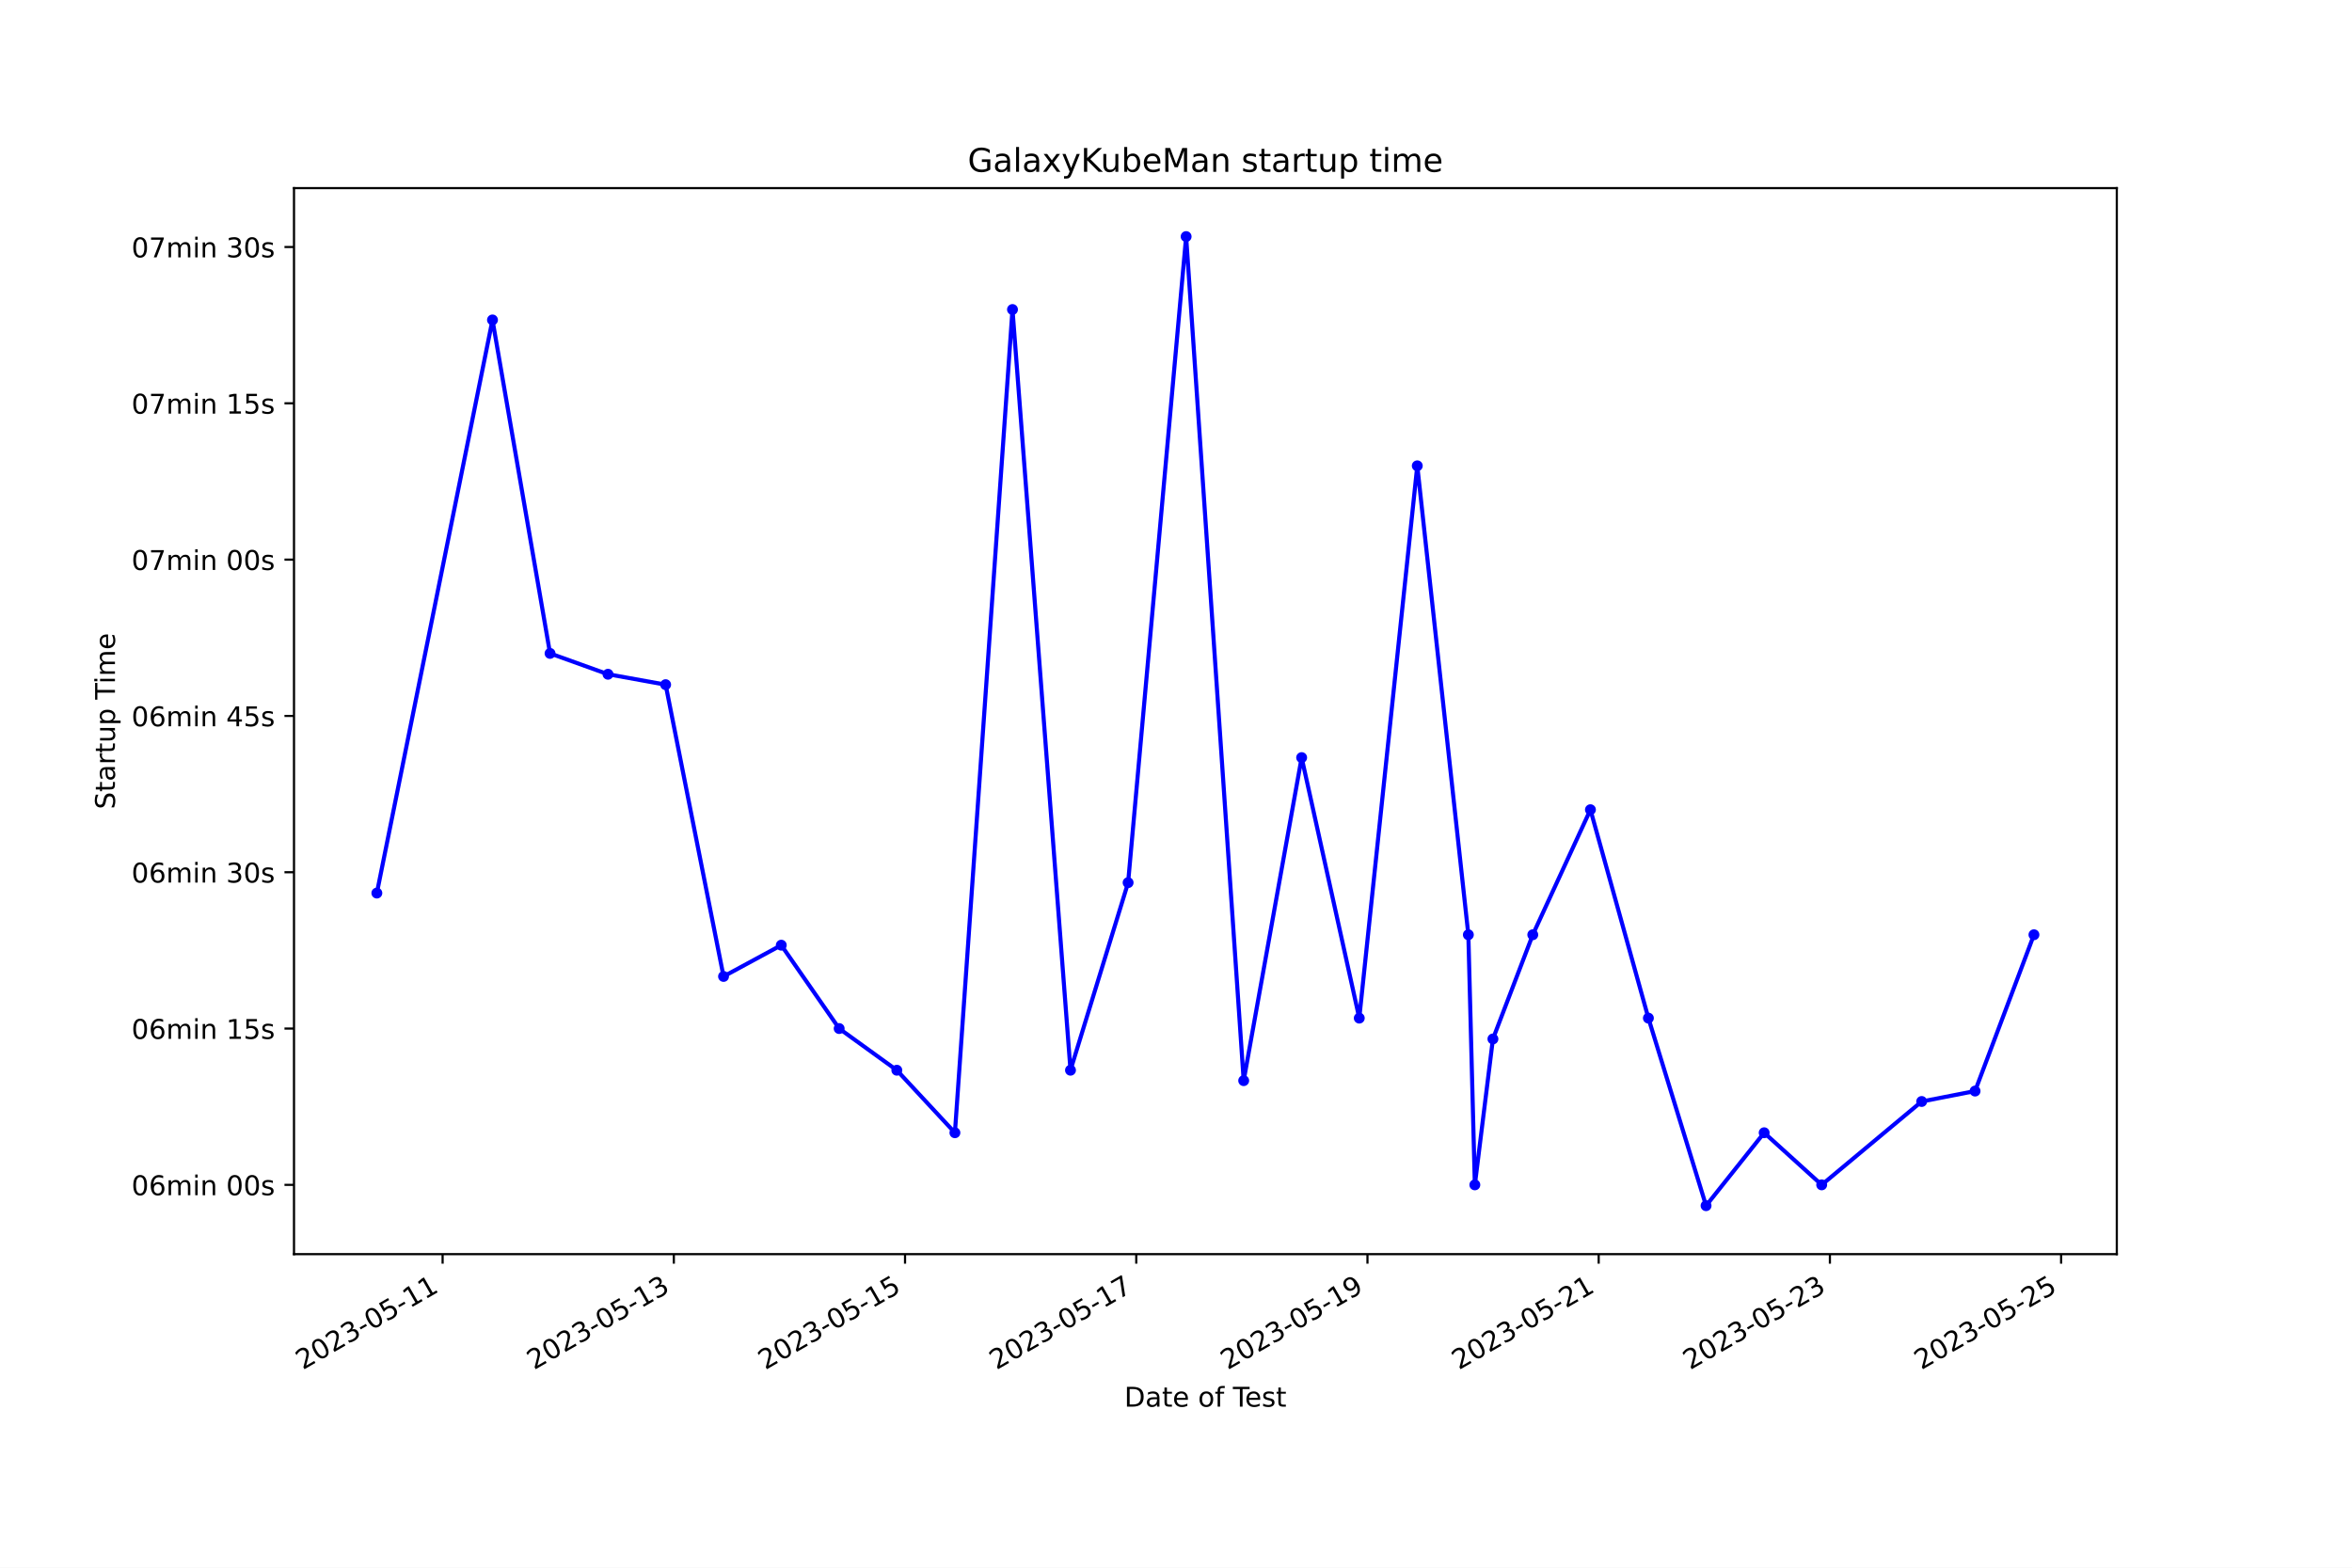
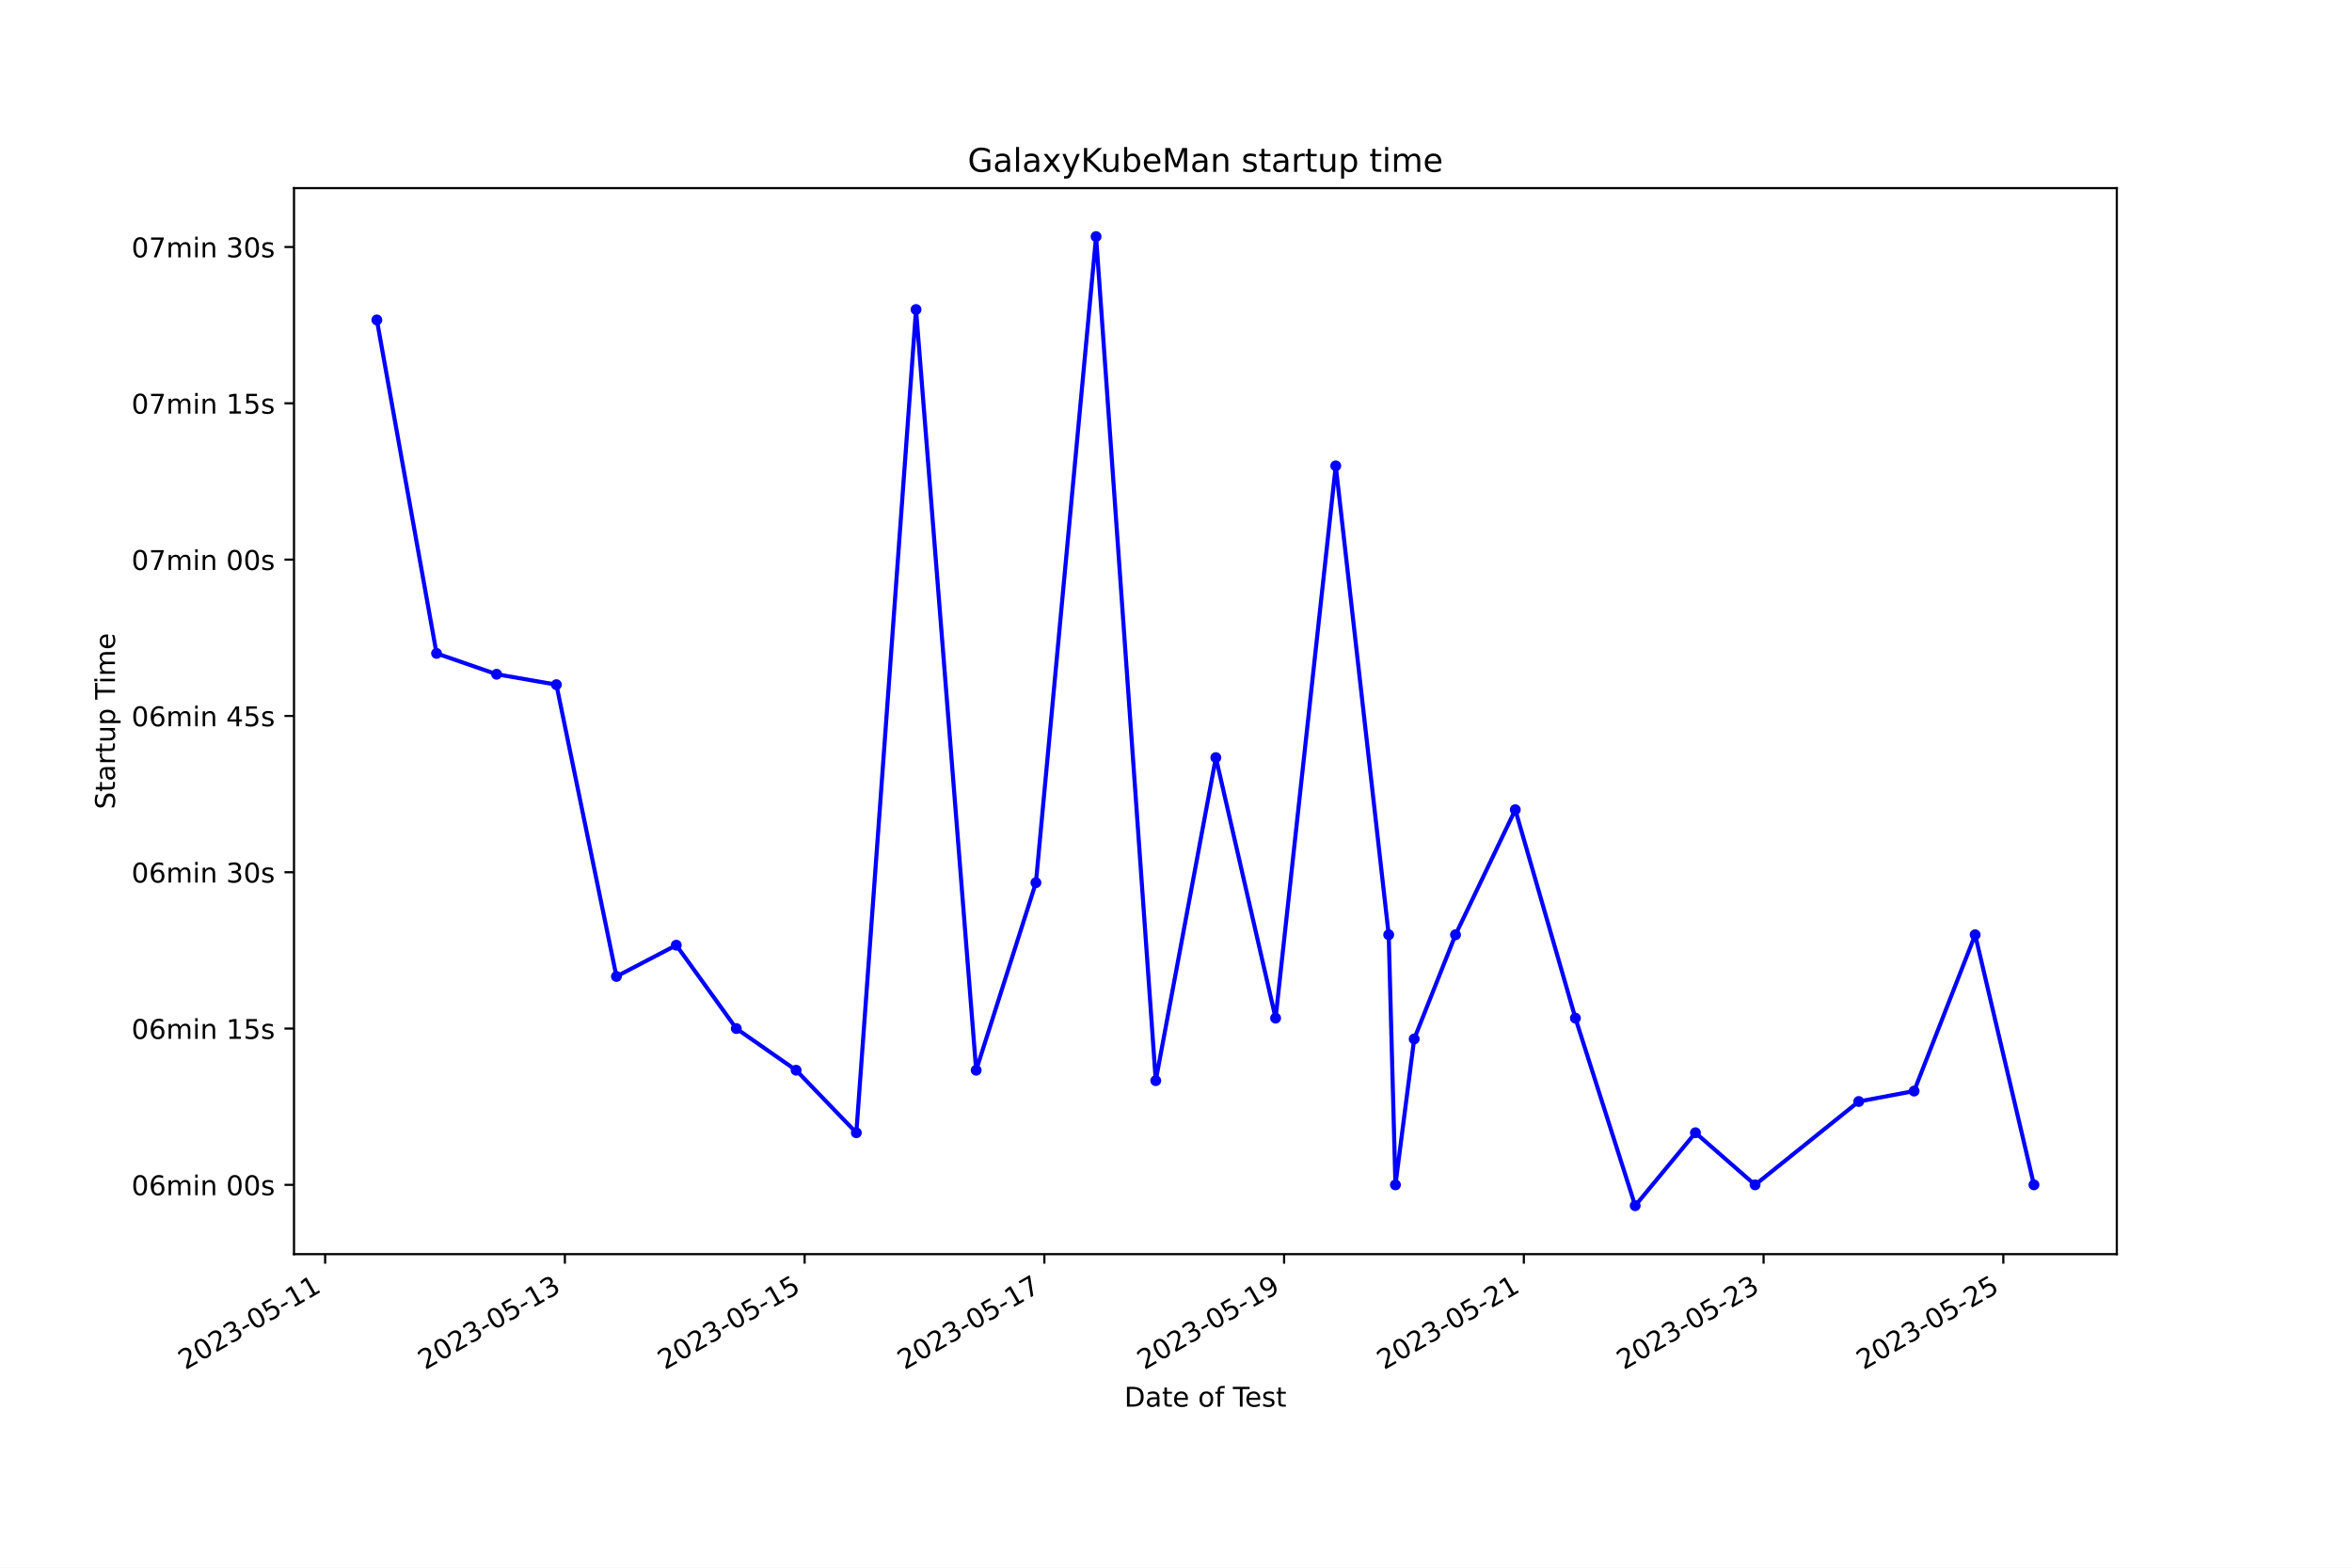
<svg xmlns="http://www.w3.org/2000/svg" xmlns:xlink="http://www.w3.org/1999/xlink" width="864pt" height="576pt" viewBox="0 0 864 576" version="1.1">
  <defs>
    <style type="text/css">*{stroke-linejoin: round; stroke-linecap: butt}</style>
  </defs>
  <g id="figure_1">
    <g id="patch_1">
      <path d="M 0 576  L 864 576  L 864 0  L 0 0  z " style="fill: #ffffff" />
    </g>
    <g id="axes_1">
      <g id="patch_2">
        <path d="M 108 460.8  L 777.6 460.8  L 777.6 69.12  L 108 69.12  z " style="fill: #ffffff" />
      </g>
      <g id="matplotlib.axis_1">
        <g id="xtick_1">
          <g id="line2d_1">
            <defs>
-               <path id="ma50c9cdc8c" d="M 0 0  L 0 3.5  " style="stroke: #000000; stroke-width: 0.8" />
+               <path id="m832b3e0721" d="M 0 0  L 0 3.5  " style="stroke: #000000; stroke-width: 0.8" />
            </defs>
            <g>
-               <use xlink:href="#ma50c9cdc8c" x="162.593" y="460.8" style="stroke: #000000; stroke-width: 0.8" />
+               <use xlink:href="#m832b3e0721" x="119.44" y="460.8" style="stroke: #000000; stroke-width: 0.8" />
            </g>
          </g>
          <g id="text_1">
-             <g transform="translate(111.2239 503.4383) rotate(-30) scale(0.1 -0.1)">
+             <g transform="translate(68.0701 503.4383) rotate(-30) scale(0.1 -0.1)">
              <defs>
                <path id="DejaVuSans-32" d="M 1228 531  L 3431 531  L 3431 0  L 469 0  L 469 531  Q 828 903 1448 1529  Q 2069 2156 2228 2338  Q 2531 2678 2651 2914  Q 2772 3150 2772 3378  Q 2772 3750 2511 3984  Q 2250 4219 1831 4219  Q 1534 4219 1204 4116  Q 875 4013 500 3803  L 500 4441  Q 881 4594 1212 4672  Q 1544 4750 1819 4750  Q 2544 4750 2975 4387  Q 3406 4025 3406 3419  Q 3406 3131 3298 2873  Q 3191 2616 2906 2266  Q 2828 2175 2409 1742  Q 1991 1309 1228 531  z " transform="scale(0.015625)" />
                <path id="DejaVuSans-30" d="M 2034 4250  Q 1547 4250 1301 3770  Q 1056 3291 1056 2328  Q 1056 1369 1301 889  Q 1547 409 2034 409  Q 2525 409 2770 889  Q 3016 1369 3016 2328  Q 3016 3291 2770 3770  Q 2525 4250 2034 4250  z M 2034 4750  Q 2819 4750 3233 4129  Q 3647 3509 3647 2328  Q 3647 1150 3233 529  Q 2819 -91 2034 -91  Q 1250 -91 836 529  Q 422 1150 422 2328  Q 422 3509 836 4129  Q 1250 4750 2034 4750  z " transform="scale(0.015625)" />
                <path id="DejaVuSans-33" d="M 2597 2516  Q 3050 2419 3304 2112  Q 3559 1806 3559 1356  Q 3559 666 3084 287  Q 2609 -91 1734 -91  Q 1441 -91 1130 -33  Q 819 25 488 141  L 488 750  Q 750 597 1062 519  Q 1375 441 1716 441  Q 2309 441 2620 675  Q 2931 909 2931 1356  Q 2931 1769 2642 2001  Q 2353 2234 1838 2234  L 1294 2234  L 1294 2753  L 1863 2753  Q 2328 2753 2575 2939  Q 2822 3125 2822 3475  Q 2822 3834 2567 4026  Q 2313 4219 1838 4219  Q 1578 4219 1281 4162  Q 984 4106 628 3988  L 628 4550  Q 988 4650 1302 4700  Q 1616 4750 1894 4750  Q 2613 4750 3031 4423  Q 3450 4097 3450 3541  Q 3450 3153 3228 2886  Q 3006 2619 2597 2516  z " transform="scale(0.015625)" />
                <path id="DejaVuSans-2d" d="M 313 2009  L 1997 2009  L 1997 1497  L 313 1497  L 313 2009  z " transform="scale(0.015625)" />
                <path id="DejaVuSans-35" d="M 691 4666  L 3169 4666  L 3169 4134  L 1269 4134  L 1269 2991  Q 1406 3038 1543 3061  Q 1681 3084 1819 3084  Q 2600 3084 3056 2656  Q 3513 2228 3513 1497  Q 3513 744 3044 326  Q 2575 -91 1722 -91  Q 1428 -91 1123 -41  Q 819 9 494 109  L 494 744  Q 775 591 1075 516  Q 1375 441 1709 441  Q 2250 441 2565 725  Q 2881 1009 2881 1497  Q 2881 1984 2565 2268  Q 2250 2553 1709 2553  Q 1456 2553 1204 2497  Q 953 2441 691 2322  L 691 4666  z " transform="scale(0.015625)" />
                <path id="DejaVuSans-31" d="M 794 531  L 1825 531  L 1825 4091  L 703 3866  L 703 4441  L 1819 4666  L 2450 4666  L 2450 531  L 3481 531  L 3481 0  L 794 0  L 794 531  z " transform="scale(0.015625)" />
              </defs>
              <use xlink:href="#DejaVuSans-32" />
              <use xlink:href="#DejaVuSans-30" x="63.623" />
              <use xlink:href="#DejaVuSans-32" x="127.246" />
              <use xlink:href="#DejaVuSans-33" x="190.869" />
              <use xlink:href="#DejaVuSans-2d" x="254.492" />
              <use xlink:href="#DejaVuSans-30" x="290.576" />
              <use xlink:href="#DejaVuSans-35" x="354.199" />
              <use xlink:href="#DejaVuSans-2d" x="417.822" />
              <use xlink:href="#DejaVuSans-31" x="453.906" />
              <use xlink:href="#DejaVuSans-31" x="517.529" />
            </g>
          </g>
        </g>
        <g id="xtick_2">
          <g id="line2d_2">
            <g>
-               <use xlink:href="#ma50c9cdc8c" x="247.529" y="460.8" style="stroke: #000000; stroke-width: 0.8" />
+               <use xlink:href="#m832b3e0721" x="207.508" y="460.8" style="stroke: #000000; stroke-width: 0.8" />
            </g>
          </g>
          <g id="text_2">
-             <g transform="translate(196.1596 503.4383) rotate(-30) scale(0.1 -0.1)">
+             <g transform="translate(156.1382 503.4383) rotate(-30) scale(0.1 -0.1)">
              <use xlink:href="#DejaVuSans-32" />
              <use xlink:href="#DejaVuSans-30" x="63.623" />
              <use xlink:href="#DejaVuSans-32" x="127.246" />
              <use xlink:href="#DejaVuSans-33" x="190.869" />
              <use xlink:href="#DejaVuSans-2d" x="254.492" />
              <use xlink:href="#DejaVuSans-30" x="290.576" />
              <use xlink:href="#DejaVuSans-35" x="354.199" />
              <use xlink:href="#DejaVuSans-2d" x="417.822" />
              <use xlink:href="#DejaVuSans-31" x="453.906" />
              <use xlink:href="#DejaVuSans-33" x="517.529" />
            </g>
          </g>
        </g>
        <g id="xtick_3">
          <g id="line2d_3">
            <g>
-               <use xlink:href="#ma50c9cdc8c" x="332.465" y="460.8" style="stroke: #000000; stroke-width: 0.8" />
+               <use xlink:href="#m832b3e0721" x="295.576" y="460.8" style="stroke: #000000; stroke-width: 0.8" />
            </g>
          </g>
          <g id="text_3">
-             <g transform="translate(281.0953 503.4383) rotate(-30) scale(0.1 -0.1)">
+             <g transform="translate(244.2063 503.4383) rotate(-30) scale(0.1 -0.1)">
              <use xlink:href="#DejaVuSans-32" />
              <use xlink:href="#DejaVuSans-30" x="63.623" />
              <use xlink:href="#DejaVuSans-32" x="127.246" />
              <use xlink:href="#DejaVuSans-33" x="190.869" />
              <use xlink:href="#DejaVuSans-2d" x="254.492" />
              <use xlink:href="#DejaVuSans-30" x="290.576" />
              <use xlink:href="#DejaVuSans-35" x="354.199" />
              <use xlink:href="#DejaVuSans-2d" x="417.822" />
              <use xlink:href="#DejaVuSans-31" x="453.906" />
              <use xlink:href="#DejaVuSans-35" x="517.529" />
            </g>
          </g>
        </g>
        <g id="xtick_4">
          <g id="line2d_4">
            <g>
-               <use xlink:href="#ma50c9cdc8c" x="417.4" y="460.8" style="stroke: #000000; stroke-width: 0.8" />
+               <use xlink:href="#m832b3e0721" x="383.644" y="460.8" style="stroke: #000000; stroke-width: 0.8" />
            </g>
          </g>
          <g id="text_4">
-             <g transform="translate(366.0309 503.4383) rotate(-30) scale(0.1 -0.1)">
+             <g transform="translate(332.2743 503.4383) rotate(-30) scale(0.1 -0.1)">
              <defs>
                <path id="DejaVuSans-37" d="M 525 4666  L 3525 4666  L 3525 4397  L 1831 0  L 1172 0  L 2766 4134  L 525 4134  L 525 4666  z " transform="scale(0.015625)" />
              </defs>
              <use xlink:href="#DejaVuSans-32" />
              <use xlink:href="#DejaVuSans-30" x="63.623" />
              <use xlink:href="#DejaVuSans-32" x="127.246" />
              <use xlink:href="#DejaVuSans-33" x="190.869" />
              <use xlink:href="#DejaVuSans-2d" x="254.492" />
              <use xlink:href="#DejaVuSans-30" x="290.576" />
              <use xlink:href="#DejaVuSans-35" x="354.199" />
              <use xlink:href="#DejaVuSans-2d" x="417.822" />
              <use xlink:href="#DejaVuSans-31" x="453.906" />
              <use xlink:href="#DejaVuSans-37" x="517.529" />
            </g>
          </g>
        </g>
        <g id="xtick_5">
          <g id="line2d_5">
            <g>
-               <use xlink:href="#ma50c9cdc8c" x="502.336" y="460.8" style="stroke: #000000; stroke-width: 0.8" />
+               <use xlink:href="#m832b3e0721" x="471.712" y="460.8" style="stroke: #000000; stroke-width: 0.8" />
            </g>
          </g>
          <g id="text_5">
-             <g transform="translate(450.9666 503.4383) rotate(-30) scale(0.1 -0.1)">
+             <g transform="translate(420.3424 503.4383) rotate(-30) scale(0.1 -0.1)">
              <defs>
                <path id="DejaVuSans-39" d="M 703 97  L 703 672  Q 941 559 1184 500  Q 1428 441 1663 441  Q 2288 441 2617 861  Q 2947 1281 2994 2138  Q 2813 1869 2534 1725  Q 2256 1581 1919 1581  Q 1219 1581 811 2004  Q 403 2428 403 3163  Q 403 3881 828 4315  Q 1253 4750 1959 4750  Q 2769 4750 3195 4129  Q 3622 3509 3622 2328  Q 3622 1225 3098 567  Q 2575 -91 1691 -91  Q 1453 -91 1209 -44  Q 966 3 703 97  z M 1959 2075  Q 2384 2075 2632 2365  Q 2881 2656 2881 3163  Q 2881 3666 2632 3958  Q 2384 4250 1959 4250  Q 1534 4250 1286 3958  Q 1038 3666 1038 3163  Q 1038 2656 1286 2365  Q 1534 2075 1959 2075  z " transform="scale(0.015625)" />
              </defs>
              <use xlink:href="#DejaVuSans-32" />
              <use xlink:href="#DejaVuSans-30" x="63.623" />
              <use xlink:href="#DejaVuSans-32" x="127.246" />
              <use xlink:href="#DejaVuSans-33" x="190.869" />
              <use xlink:href="#DejaVuSans-2d" x="254.492" />
              <use xlink:href="#DejaVuSans-30" x="290.576" />
              <use xlink:href="#DejaVuSans-35" x="354.199" />
              <use xlink:href="#DejaVuSans-2d" x="417.822" />
              <use xlink:href="#DejaVuSans-31" x="453.906" />
              <use xlink:href="#DejaVuSans-39" x="517.529" />
            </g>
          </g>
        </g>
        <g id="xtick_6">
          <g id="line2d_6">
            <g>
-               <use xlink:href="#ma50c9cdc8c" x="587.272" y="460.8" style="stroke: #000000; stroke-width: 0.8" />
+               <use xlink:href="#m832b3e0721" x="559.78" y="460.8" style="stroke: #000000; stroke-width: 0.8" />
            </g>
          </g>
          <g id="text_6">
-             <g transform="translate(535.9023 503.4383) rotate(-30) scale(0.1 -0.1)">
+             <g transform="translate(508.4105 503.4383) rotate(-30) scale(0.1 -0.1)">
              <use xlink:href="#DejaVuSans-32" />
              <use xlink:href="#DejaVuSans-30" x="63.623" />
              <use xlink:href="#DejaVuSans-32" x="127.246" />
              <use xlink:href="#DejaVuSans-33" x="190.869" />
              <use xlink:href="#DejaVuSans-2d" x="254.492" />
              <use xlink:href="#DejaVuSans-30" x="290.576" />
              <use xlink:href="#DejaVuSans-35" x="354.199" />
              <use xlink:href="#DejaVuSans-2d" x="417.822" />
              <use xlink:href="#DejaVuSans-32" x="453.906" />
              <use xlink:href="#DejaVuSans-31" x="517.529" />
            </g>
          </g>
        </g>
        <g id="xtick_7">
          <g id="line2d_7">
            <g>
-               <use xlink:href="#ma50c9cdc8c" x="672.207" y="460.8" style="stroke: #000000; stroke-width: 0.8" />
+               <use xlink:href="#m832b3e0721" x="647.848" y="460.8" style="stroke: #000000; stroke-width: 0.8" />
            </g>
          </g>
          <g id="text_7">
-             <g transform="translate(620.838 503.4383) rotate(-30) scale(0.1 -0.1)">
+             <g transform="translate(596.4786 503.4383) rotate(-30) scale(0.1 -0.1)">
              <use xlink:href="#DejaVuSans-32" />
              <use xlink:href="#DejaVuSans-30" x="63.623" />
              <use xlink:href="#DejaVuSans-32" x="127.246" />
              <use xlink:href="#DejaVuSans-33" x="190.869" />
              <use xlink:href="#DejaVuSans-2d" x="254.492" />
              <use xlink:href="#DejaVuSans-30" x="290.576" />
              <use xlink:href="#DejaVuSans-35" x="354.199" />
              <use xlink:href="#DejaVuSans-2d" x="417.822" />
              <use xlink:href="#DejaVuSans-32" x="453.906" />
              <use xlink:href="#DejaVuSans-33" x="517.529" />
            </g>
          </g>
        </g>
        <g id="xtick_8">
          <g id="line2d_8">
            <g>
-               <use xlink:href="#ma50c9cdc8c" x="757.143" y="460.8" style="stroke: #000000; stroke-width: 0.8" />
+               <use xlink:href="#m832b3e0721" x="735.916" y="460.8" style="stroke: #000000; stroke-width: 0.8" />
            </g>
          </g>
          <g id="text_8">
-             <g transform="translate(705.7736 503.4383) rotate(-30) scale(0.1 -0.1)">
+             <g transform="translate(684.5466 503.4383) rotate(-30) scale(0.1 -0.1)">
              <use xlink:href="#DejaVuSans-32" />
              <use xlink:href="#DejaVuSans-30" x="63.623" />
              <use xlink:href="#DejaVuSans-32" x="127.246" />
              <use xlink:href="#DejaVuSans-33" x="190.869" />
              <use xlink:href="#DejaVuSans-2d" x="254.492" />
              <use xlink:href="#DejaVuSans-30" x="290.576" />
              <use xlink:href="#DejaVuSans-35" x="354.199" />
              <use xlink:href="#DejaVuSans-2d" x="417.822" />
              <use xlink:href="#DejaVuSans-32" x="453.906" />
              <use xlink:href="#DejaVuSans-35" x="517.529" />
            </g>
          </g>
        </g>
        <g id="text_9">
          <g transform="translate(413.0063 516.8378) scale(0.1 -0.1)">
            <defs>
              <path id="DejaVuSans-44" d="M 1259 4147  L 1259 519  L 2022 519  Q 2988 519 3436 956  Q 3884 1394 3884 2338  Q 3884 3275 3436 3711  Q 2988 4147 2022 4147  L 1259 4147  z M 628 4666  L 1925 4666  Q 3281 4666 3915 4102  Q 4550 3538 4550 2338  Q 4550 1131 3912 565  Q 3275 0 1925 0  L 628 0  L 628 4666  z " transform="scale(0.015625)" />
              <path id="DejaVuSans-61" d="M 2194 1759  Q 1497 1759 1228 1600  Q 959 1441 959 1056  Q 959 750 1161 570  Q 1363 391 1709 391  Q 2188 391 2477 730  Q 2766 1069 2766 1631  L 2766 1759  L 2194 1759  z M 3341 1997  L 3341 0  L 2766 0  L 2766 531  Q 2569 213 2275 61  Q 1981 -91 1556 -91  Q 1019 -91 701 211  Q 384 513 384 1019  Q 384 1609 779 1909  Q 1175 2209 1959 2209  L 2766 2209  L 2766 2266  Q 2766 2663 2505 2880  Q 2244 3097 1772 3097  Q 1472 3097 1187 3025  Q 903 2953 641 2809  L 641 3341  Q 956 3463 1253 3523  Q 1550 3584 1831 3584  Q 2591 3584 2966 3190  Q 3341 2797 3341 1997  z " transform="scale(0.015625)" />
              <path id="DejaVuSans-74" d="M 1172 4494  L 1172 3500  L 2356 3500  L 2356 3053  L 1172 3053  L 1172 1153  Q 1172 725 1289 603  Q 1406 481 1766 481  L 2356 481  L 2356 0  L 1766 0  Q 1100 0 847 248  Q 594 497 594 1153  L 594 3053  L 172 3053  L 172 3500  L 594 3500  L 594 4494  L 1172 4494  z " transform="scale(0.015625)" />
              <path id="DejaVuSans-65" d="M 3597 1894  L 3597 1613  L 953 1613  Q 991 1019 1311 708  Q 1631 397 2203 397  Q 2534 397 2845 478  Q 3156 559 3463 722  L 3463 178  Q 3153 47 2828 -22  Q 2503 -91 2169 -91  Q 1331 -91 842 396  Q 353 884 353 1716  Q 353 2575 817 3079  Q 1281 3584 2069 3584  Q 2775 3584 3186 3129  Q 3597 2675 3597 1894  z M 3022 2063  Q 3016 2534 2758 2815  Q 2500 3097 2075 3097  Q 1594 3097 1305 2825  Q 1016 2553 972 2059  L 3022 2063  z " transform="scale(0.015625)" />
              <path id="DejaVuSans-20" transform="scale(0.015625)" />
              <path id="DejaVuSans-6f" d="M 1959 3097  Q 1497 3097 1228 2736  Q 959 2375 959 1747  Q 959 1119 1226 758  Q 1494 397 1959 397  Q 2419 397 2687 759  Q 2956 1122 2956 1747  Q 2956 2369 2687 2733  Q 2419 3097 1959 3097  z M 1959 3584  Q 2709 3584 3137 3096  Q 3566 2609 3566 1747  Q 3566 888 3137 398  Q 2709 -91 1959 -91  Q 1206 -91 779 398  Q 353 888 353 1747  Q 353 2609 779 3096  Q 1206 3584 1959 3584  z " transform="scale(0.015625)" />
              <path id="DejaVuSans-66" d="M 2375 4863  L 2375 4384  L 1825 4384  Q 1516 4384 1395 4259  Q 1275 4134 1275 3809  L 1275 3500  L 2222 3500  L 2222 3053  L 1275 3053  L 1275 0  L 697 0  L 697 3053  L 147 3053  L 147 3500  L 697 3500  L 697 3744  Q 697 4328 969 4595  Q 1241 4863 1831 4863  L 2375 4863  z " transform="scale(0.015625)" />
              <path id="DejaVuSans-54" d="M -19 4666  L 3928 4666  L 3928 4134  L 2272 4134  L 2272 0  L 1638 0  L 1638 4134  L -19 4134  L -19 4666  z " transform="scale(0.015625)" />
              <path id="DejaVuSans-73" d="M 2834 3397  L 2834 2853  Q 2591 2978 2328 3040  Q 2066 3103 1784 3103  Q 1356 3103 1142 2972  Q 928 2841 928 2578  Q 928 2378 1081 2264  Q 1234 2150 1697 2047  L 1894 2003  Q 2506 1872 2764 1633  Q 3022 1394 3022 966  Q 3022 478 2636 193  Q 2250 -91 1575 -91  Q 1294 -91 989 -36  Q 684 19 347 128  L 347 722  Q 666 556 975 473  Q 1284 391 1588 391  Q 1994 391 2212 530  Q 2431 669 2431 922  Q 2431 1156 2273 1281  Q 2116 1406 1581 1522  L 1381 1569  Q 847 1681 609 1914  Q 372 2147 372 2553  Q 372 3047 722 3315  Q 1072 3584 1716 3584  Q 2034 3584 2315 3537  Q 2597 3491 2834 3397  z " transform="scale(0.015625)" />
            </defs>
            <use xlink:href="#DejaVuSans-44" />
            <use xlink:href="#DejaVuSans-61" x="77.002" />
            <use xlink:href="#DejaVuSans-74" x="138.281" />
            <use xlink:href="#DejaVuSans-65" x="177.49" />
            <use xlink:href="#DejaVuSans-20" x="239.014" />
            <use xlink:href="#DejaVuSans-6f" x="270.801" />
            <use xlink:href="#DejaVuSans-66" x="331.982" />
            <use xlink:href="#DejaVuSans-20" x="367.188" />
            <use xlink:href="#DejaVuSans-54" x="398.975" />
            <use xlink:href="#DejaVuSans-65" x="443.059" />
            <use xlink:href="#DejaVuSans-73" x="504.582" />
            <use xlink:href="#DejaVuSans-74" x="556.682" />
          </g>
        </g>
      </g>
      <g id="matplotlib.axis_2">
        <g id="ytick_1">
          <g id="line2d_9">
            <defs>
-               <path id="m3d5733441f" d="M 0 0  L -3.5 0  " style="stroke: #000000; stroke-width: 0.8" />
+               <path id="m06188384fa" d="M 0 0  L -3.5 0  " style="stroke: #000000; stroke-width: 0.8" />
            </defs>
            <g>
-               <use xlink:href="#m3d5733441f" x="108" y="435.339" style="stroke: #000000; stroke-width: 0.8" />
+               <use xlink:href="#m06188384fa" x="108" y="435.339" style="stroke: #000000; stroke-width: 0.8" />
            </g>
          </g>
          <g id="text_10">
            <g transform="translate(48.30625 439.1381) scale(0.1 -0.1)">
              <defs>
                <path id="DejaVuSans-36" d="M 2113 2584  Q 1688 2584 1439 2293  Q 1191 2003 1191 1497  Q 1191 994 1439 701  Q 1688 409 2113 409  Q 2538 409 2786 701  Q 3034 994 3034 1497  Q 3034 2003 2786 2293  Q 2538 2584 2113 2584  z M 3366 4563  L 3366 3988  Q 3128 4100 2886 4159  Q 2644 4219 2406 4219  Q 1781 4219 1451 3797  Q 1122 3375 1075 2522  Q 1259 2794 1537 2939  Q 1816 3084 2150 3084  Q 2853 3084 3261 2657  Q 3669 2231 3669 1497  Q 3669 778 3244 343  Q 2819 -91 2113 -91  Q 1303 -91 875 529  Q 447 1150 447 2328  Q 447 3434 972 4092  Q 1497 4750 2381 4750  Q 2619 4750 2861 4703  Q 3103 4656 3366 4563  z " transform="scale(0.015625)" />
                <path id="DejaVuSans-6d" d="M 3328 2828  Q 3544 3216 3844 3400  Q 4144 3584 4550 3584  Q 5097 3584 5394 3201  Q 5691 2819 5691 2113  L 5691 0  L 5113 0  L 5113 2094  Q 5113 2597 4934 2840  Q 4756 3084 4391 3084  Q 3944 3084 3684 2787  Q 3425 2491 3425 1978  L 3425 0  L 2847 0  L 2847 2094  Q 2847 2600 2669 2842  Q 2491 3084 2119 3084  Q 1678 3084 1418 2786  Q 1159 2488 1159 1978  L 1159 0  L 581 0  L 581 3500  L 1159 3500  L 1159 2956  Q 1356 3278 1631 3431  Q 1906 3584 2284 3584  Q 2666 3584 2933 3390  Q 3200 3197 3328 2828  z " transform="scale(0.015625)" />
                <path id="DejaVuSans-69" d="M 603 3500  L 1178 3500  L 1178 0  L 603 0  L 603 3500  z M 603 4863  L 1178 4863  L 1178 4134  L 603 4134  L 603 4863  z " transform="scale(0.015625)" />
                <path id="DejaVuSans-6e" d="M 3513 2113  L 3513 0  L 2938 0  L 2938 2094  Q 2938 2591 2744 2837  Q 2550 3084 2163 3084  Q 1697 3084 1428 2787  Q 1159 2491 1159 1978  L 1159 0  L 581 0  L 581 3500  L 1159 3500  L 1159 2956  Q 1366 3272 1645 3428  Q 1925 3584 2291 3584  Q 2894 3584 3203 3211  Q 3513 2838 3513 2113  z " transform="scale(0.015625)" />
              </defs>
              <use xlink:href="#DejaVuSans-30" />
              <use xlink:href="#DejaVuSans-36" x="63.623" />
              <use xlink:href="#DejaVuSans-6d" x="127.246" />
              <use xlink:href="#DejaVuSans-69" x="224.658" />
              <use xlink:href="#DejaVuSans-6e" x="252.441" />
              <use xlink:href="#DejaVuSans-20" x="315.82" />
              <use xlink:href="#DejaVuSans-30" x="347.607" />
              <use xlink:href="#DejaVuSans-30" x="411.23" />
              <use xlink:href="#DejaVuSans-73" x="474.854" />
            </g>
          </g>
        </g>
        <g id="ytick_2">
          <g id="line2d_10">
            <g>
-               <use xlink:href="#m3d5733441f" x="108" y="377.908" style="stroke: #000000; stroke-width: 0.8" />
+               <use xlink:href="#m06188384fa" x="108" y="377.908" style="stroke: #000000; stroke-width: 0.8" />
            </g>
          </g>
          <g id="text_11">
            <g transform="translate(48.30625 381.707) scale(0.1 -0.1)">
              <use xlink:href="#DejaVuSans-30" />
              <use xlink:href="#DejaVuSans-36" x="63.623" />
              <use xlink:href="#DejaVuSans-6d" x="127.246" />
              <use xlink:href="#DejaVuSans-69" x="224.658" />
              <use xlink:href="#DejaVuSans-6e" x="252.441" />
              <use xlink:href="#DejaVuSans-20" x="315.82" />
              <use xlink:href="#DejaVuSans-31" x="347.607" />
              <use xlink:href="#DejaVuSans-35" x="411.23" />
              <use xlink:href="#DejaVuSans-73" x="474.854" />
            </g>
          </g>
        </g>
        <g id="ytick_3">
          <g id="line2d_11">
            <g>
-               <use xlink:href="#m3d5733441f" x="108" y="320.477" style="stroke: #000000; stroke-width: 0.8" />
+               <use xlink:href="#m06188384fa" x="108" y="320.477" style="stroke: #000000; stroke-width: 0.8" />
            </g>
          </g>
          <g id="text_12">
            <g transform="translate(48.30625 324.2759) scale(0.1 -0.1)">
              <use xlink:href="#DejaVuSans-30" />
              <use xlink:href="#DejaVuSans-36" x="63.623" />
              <use xlink:href="#DejaVuSans-6d" x="127.246" />
              <use xlink:href="#DejaVuSans-69" x="224.658" />
              <use xlink:href="#DejaVuSans-6e" x="252.441" />
              <use xlink:href="#DejaVuSans-20" x="315.82" />
              <use xlink:href="#DejaVuSans-33" x="347.607" />
              <use xlink:href="#DejaVuSans-30" x="411.23" />
              <use xlink:href="#DejaVuSans-73" x="474.854" />
            </g>
          </g>
        </g>
        <g id="ytick_4">
          <g id="line2d_12">
            <g>
-               <use xlink:href="#m3d5733441f" x="108" y="263.046" style="stroke: #000000; stroke-width: 0.8" />
+               <use xlink:href="#m06188384fa" x="108" y="263.046" style="stroke: #000000; stroke-width: 0.8" />
            </g>
          </g>
          <g id="text_13">
            <g transform="translate(48.30625 266.8449) scale(0.1 -0.1)">
              <defs>
                <path id="DejaVuSans-34" d="M 2419 4116  L 825 1625  L 2419 1625  L 2419 4116  z M 2253 4666  L 3047 4666  L 3047 1625  L 3713 1625  L 3713 1100  L 3047 1100  L 3047 0  L 2419 0  L 2419 1100  L 313 1100  L 313 1709  L 2253 4666  z " transform="scale(0.015625)" />
              </defs>
              <use xlink:href="#DejaVuSans-30" />
              <use xlink:href="#DejaVuSans-36" x="63.623" />
              <use xlink:href="#DejaVuSans-6d" x="127.246" />
              <use xlink:href="#DejaVuSans-69" x="224.658" />
              <use xlink:href="#DejaVuSans-6e" x="252.441" />
              <use xlink:href="#DejaVuSans-20" x="315.82" />
              <use xlink:href="#DejaVuSans-34" x="347.607" />
              <use xlink:href="#DejaVuSans-35" x="411.23" />
              <use xlink:href="#DejaVuSans-73" x="474.854" />
            </g>
          </g>
        </g>
        <g id="ytick_5">
          <g id="line2d_13">
            <g>
-               <use xlink:href="#m3d5733441f" x="108" y="205.615" style="stroke: #000000; stroke-width: 0.8" />
+               <use xlink:href="#m06188384fa" x="108" y="205.615" style="stroke: #000000; stroke-width: 0.8" />
            </g>
          </g>
          <g id="text_14">
            <g transform="translate(48.30625 209.4138) scale(0.1 -0.1)">
              <use xlink:href="#DejaVuSans-30" />
              <use xlink:href="#DejaVuSans-37" x="63.623" />
              <use xlink:href="#DejaVuSans-6d" x="127.246" />
              <use xlink:href="#DejaVuSans-69" x="224.658" />
              <use xlink:href="#DejaVuSans-6e" x="252.441" />
              <use xlink:href="#DejaVuSans-20" x="315.82" />
              <use xlink:href="#DejaVuSans-30" x="347.607" />
              <use xlink:href="#DejaVuSans-30" x="411.23" />
              <use xlink:href="#DejaVuSans-73" x="474.854" />
            </g>
          </g>
        </g>
        <g id="ytick_6">
          <g id="line2d_14">
            <g>
-               <use xlink:href="#m3d5733441f" x="108" y="148.183" style="stroke: #000000; stroke-width: 0.8" />
+               <use xlink:href="#m06188384fa" x="108" y="148.183" style="stroke: #000000; stroke-width: 0.8" />
            </g>
          </g>
          <g id="text_15">
            <g transform="translate(48.30625 151.9827) scale(0.1 -0.1)">
              <use xlink:href="#DejaVuSans-30" />
              <use xlink:href="#DejaVuSans-37" x="63.623" />
              <use xlink:href="#DejaVuSans-6d" x="127.246" />
              <use xlink:href="#DejaVuSans-69" x="224.658" />
              <use xlink:href="#DejaVuSans-6e" x="252.441" />
              <use xlink:href="#DejaVuSans-20" x="315.82" />
              <use xlink:href="#DejaVuSans-31" x="347.607" />
              <use xlink:href="#DejaVuSans-35" x="411.23" />
              <use xlink:href="#DejaVuSans-73" x="474.854" />
            </g>
          </g>
        </g>
        <g id="ytick_7">
          <g id="line2d_15">
            <g>
-               <use xlink:href="#m3d5733441f" x="108" y="90.752" style="stroke: #000000; stroke-width: 0.8" />
+               <use xlink:href="#m06188384fa" x="108" y="90.752" style="stroke: #000000; stroke-width: 0.8" />
            </g>
          </g>
          <g id="text_16">
            <g transform="translate(48.30625 94.5516) scale(0.1 -0.1)">
              <use xlink:href="#DejaVuSans-30" />
              <use xlink:href="#DejaVuSans-37" x="63.623" />
              <use xlink:href="#DejaVuSans-6d" x="127.246" />
              <use xlink:href="#DejaVuSans-69" x="224.658" />
              <use xlink:href="#DejaVuSans-6e" x="252.441" />
              <use xlink:href="#DejaVuSans-20" x="315.82" />
              <use xlink:href="#DejaVuSans-33" x="347.607" />
              <use xlink:href="#DejaVuSans-30" x="411.23" />
              <use xlink:href="#DejaVuSans-73" x="474.854" />
            </g>
          </g>
        </g>
        <g id="text_17">
          <g transform="translate(42.22656 297.3397) rotate(-90) scale(0.1 -0.1)">
            <defs>
              <path id="DejaVuSans-53" d="M 3425 4513  L 3425 3897  Q 3066 4069 2747 4153  Q 2428 4238 2131 4238  Q 1616 4238 1336 4038  Q 1056 3838 1056 3469  Q 1056 3159 1242 3001  Q 1428 2844 1947 2747  L 2328 2669  Q 3034 2534 3370 2195  Q 3706 1856 3706 1288  Q 3706 609 3251 259  Q 2797 -91 1919 -91  Q 1588 -91 1214 -16  Q 841 59 441 206  L 441 856  Q 825 641 1194 531  Q 1563 422 1919 422  Q 2459 422 2753 634  Q 3047 847 3047 1241  Q 3047 1584 2836 1778  Q 2625 1972 2144 2069  L 1759 2144  Q 1053 2284 737 2584  Q 422 2884 422 3419  Q 422 4038 858 4394  Q 1294 4750 2059 4750  Q 2388 4750 2728 4690  Q 3069 4631 3425 4513  z " transform="scale(0.015625)" />
              <path id="DejaVuSans-72" d="M 2631 2963  Q 2534 3019 2420 3045  Q 2306 3072 2169 3072  Q 1681 3072 1420 2755  Q 1159 2438 1159 1844  L 1159 0  L 581 0  L 581 3500  L 1159 3500  L 1159 2956  Q 1341 3275 1631 3429  Q 1922 3584 2338 3584  Q 2397 3584 2469 3576  Q 2541 3569 2628 3553  L 2631 2963  z " transform="scale(0.015625)" />
              <path id="DejaVuSans-75" d="M 544 1381  L 544 3500  L 1119 3500  L 1119 1403  Q 1119 906 1312 657  Q 1506 409 1894 409  Q 2359 409 2629 706  Q 2900 1003 2900 1516  L 2900 3500  L 3475 3500  L 3475 0  L 2900 0  L 2900 538  Q 2691 219 2414 64  Q 2138 -91 1772 -91  Q 1169 -91 856 284  Q 544 659 544 1381  z M 1991 3584  L 1991 3584  z " transform="scale(0.015625)" />
              <path id="DejaVuSans-70" d="M 1159 525  L 1159 -1331  L 581 -1331  L 581 3500  L 1159 3500  L 1159 2969  Q 1341 3281 1617 3432  Q 1894 3584 2278 3584  Q 2916 3584 3314 3078  Q 3713 2572 3713 1747  Q 3713 922 3314 415  Q 2916 -91 2278 -91  Q 1894 -91 1617 61  Q 1341 213 1159 525  z M 3116 1747  Q 3116 2381 2855 2742  Q 2594 3103 2138 3103  Q 1681 3103 1420 2742  Q 1159 2381 1159 1747  Q 1159 1113 1420 752  Q 1681 391 2138 391  Q 2594 391 2855 752  Q 3116 1113 3116 1747  z " transform="scale(0.015625)" />
            </defs>
            <use xlink:href="#DejaVuSans-53" />
            <use xlink:href="#DejaVuSans-74" x="63.477" />
            <use xlink:href="#DejaVuSans-61" x="102.686" />
            <use xlink:href="#DejaVuSans-72" x="163.965" />
            <use xlink:href="#DejaVuSans-74" x="205.078" />
            <use xlink:href="#DejaVuSans-75" x="244.287" />
            <use xlink:href="#DejaVuSans-70" x="307.666" />
            <use xlink:href="#DejaVuSans-20" x="371.143" />
            <use xlink:href="#DejaVuSans-54" x="402.93" />
            <use xlink:href="#DejaVuSans-69" x="460.889" />
            <use xlink:href="#DejaVuSans-6d" x="488.672" />
            <use xlink:href="#DejaVuSans-65" x="586.084" />
          </g>
        </g>
      </g>
      <g id="line2d_16">
-         <path d="M 747.164 343.449  L 725.533 400.88  L 705.925 404.709  L 669.192 435.339  L 648.061 416.195  L 626.717 442.996  L 605.534 374.079  L 584.241 297.504  L 563.062 343.449  L 548.421 381.737  L 541.78 435.339  L 539.395 343.449  L 520.634 171.156  L 499.324 374.079  L 478.156 278.361  L 456.866 397.051  L 435.723 86.924  L 414.409 324.305  L 393.241 393.223  L 371.935 113.725  L 350.785 416.195  L 329.447 393.223  L 308.266 377.908  L 286.998 347.278  L 265.793 358.764  L 244.518 251.559  L 223.343 247.731  L 202.059 240.073  L 180.915 117.554  L 138.436 328.134  " clip-path="url(#pd2dccfd8e5)" style="fill: none; stroke: #0000ff; stroke-width: 1.5; stroke-linecap: square" />
+         <path d="M 747.164 435.339  L 725.569 343.449  L 703.14 400.88  L 682.809 404.709  L 644.721 435.339  L 622.811 416.195  L 600.68 442.996  L 578.716 374.079  L 556.637 297.504  L 534.677 343.449  L 519.496 381.737  L 512.61 435.339  L 510.137 343.449  L 490.685 171.156  L 468.588 374.079  L 446.64 278.361  L 424.565 397.051  L 402.642 86.924  L 380.542 324.305  L 358.593 393.223  L 336.501 113.725  L 314.572 416.195  L 292.447 393.223  L 270.484 377.908  L 248.432 347.278  L 226.445 358.764  L 204.386 251.559  L 182.429 247.731  L 160.361 240.073  L 138.436 117.554  " clip-path="url(#pa96d803ecf)" style="fill: none; stroke: #0000ff; stroke-width: 1.5; stroke-linecap: square" />
        <defs>
-           <path id="m999efaaadd" d="M 0 1.5  C 0.398 1.5 0.779 1.342 1.061 1.061  C 1.342 0.779 1.5 0.398 1.5 0  C 1.5 -0.398 1.342 -0.779 1.061 -1.061  C 0.779 -1.342 0.398 -1.5 0 -1.5  C -0.398 -1.5 -0.779 -1.342 -1.061 -1.061  C -1.342 -0.779 -1.5 -0.398 -1.5 0  C -1.5 0.398 -1.342 0.779 -1.061 1.061  C -0.779 1.342 -0.398 1.5 0 1.5  z " style="stroke: #0000ff" />
+           <path id="me95afbc427" d="M 0 1.5  C 0.398 1.5 0.779 1.342 1.061 1.061  C 1.342 0.779 1.5 0.398 1.5 0  C 1.5 -0.398 1.342 -0.779 1.061 -1.061  C 0.779 -1.342 0.398 -1.5 0 -1.5  C -0.398 -1.5 -0.779 -1.342 -1.061 -1.061  C -1.342 -0.779 -1.5 -0.398 -1.5 0  C -1.5 0.398 -1.342 0.779 -1.061 1.061  C -0.779 1.342 -0.398 1.5 0 1.5  z " style="stroke: #0000ff" />
        </defs>
-         <g clip-path="url(#pd2dccfd8e5)">
-           <use xlink:href="#m999efaaadd" x="747.164" y="343.449" style="fill: #0000ff; stroke: #0000ff" />
-           <use xlink:href="#m999efaaadd" x="725.533" y="400.88" style="fill: #0000ff; stroke: #0000ff" />
-           <use xlink:href="#m999efaaadd" x="705.925" y="404.709" style="fill: #0000ff; stroke: #0000ff" />
-           <use xlink:href="#m999efaaadd" x="669.192" y="435.339" style="fill: #0000ff; stroke: #0000ff" />
-           <use xlink:href="#m999efaaadd" x="648.061" y="416.195" style="fill: #0000ff; stroke: #0000ff" />
-           <use xlink:href="#m999efaaadd" x="626.717" y="442.996" style="fill: #0000ff; stroke: #0000ff" />
-           <use xlink:href="#m999efaaadd" x="605.534" y="374.079" style="fill: #0000ff; stroke: #0000ff" />
-           <use xlink:href="#m999efaaadd" x="584.241" y="297.504" style="fill: #0000ff; stroke: #0000ff" />
-           <use xlink:href="#m999efaaadd" x="563.062" y="343.449" style="fill: #0000ff; stroke: #0000ff" />
-           <use xlink:href="#m999efaaadd" x="548.421" y="381.737" style="fill: #0000ff; stroke: #0000ff" />
-           <use xlink:href="#m999efaaadd" x="541.78" y="435.339" style="fill: #0000ff; stroke: #0000ff" />
-           <use xlink:href="#m999efaaadd" x="539.395" y="343.449" style="fill: #0000ff; stroke: #0000ff" />
-           <use xlink:href="#m999efaaadd" x="520.634" y="171.156" style="fill: #0000ff; stroke: #0000ff" />
-           <use xlink:href="#m999efaaadd" x="499.324" y="374.079" style="fill: #0000ff; stroke: #0000ff" />
-           <use xlink:href="#m999efaaadd" x="478.156" y="278.361" style="fill: #0000ff; stroke: #0000ff" />
-           <use xlink:href="#m999efaaadd" x="456.866" y="397.051" style="fill: #0000ff; stroke: #0000ff" />
-           <use xlink:href="#m999efaaadd" x="435.723" y="86.924" style="fill: #0000ff; stroke: #0000ff" />
-           <use xlink:href="#m999efaaadd" x="414.409" y="324.305" style="fill: #0000ff; stroke: #0000ff" />
-           <use xlink:href="#m999efaaadd" x="393.241" y="393.223" style="fill: #0000ff; stroke: #0000ff" />
-           <use xlink:href="#m999efaaadd" x="371.935" y="113.725" style="fill: #0000ff; stroke: #0000ff" />
-           <use xlink:href="#m999efaaadd" x="350.785" y="416.195" style="fill: #0000ff; stroke: #0000ff" />
-           <use xlink:href="#m999efaaadd" x="329.447" y="393.223" style="fill: #0000ff; stroke: #0000ff" />
-           <use xlink:href="#m999efaaadd" x="308.266" y="377.908" style="fill: #0000ff; stroke: #0000ff" />
-           <use xlink:href="#m999efaaadd" x="286.998" y="347.278" style="fill: #0000ff; stroke: #0000ff" />
-           <use xlink:href="#m999efaaadd" x="265.793" y="358.764" style="fill: #0000ff; stroke: #0000ff" />
-           <use xlink:href="#m999efaaadd" x="244.518" y="251.559" style="fill: #0000ff; stroke: #0000ff" />
-           <use xlink:href="#m999efaaadd" x="223.343" y="247.731" style="fill: #0000ff; stroke: #0000ff" />
-           <use xlink:href="#m999efaaadd" x="202.059" y="240.073" style="fill: #0000ff; stroke: #0000ff" />
-           <use xlink:href="#m999efaaadd" x="180.915" y="117.554" style="fill: #0000ff; stroke: #0000ff" />
-           <use xlink:href="#m999efaaadd" x="138.436" y="328.134" style="fill: #0000ff; stroke: #0000ff" />
+         <g clip-path="url(#pa96d803ecf)">
+           <use xlink:href="#me95afbc427" x="747.164" y="435.339" style="fill: #0000ff; stroke: #0000ff" />
+           <use xlink:href="#me95afbc427" x="725.569" y="343.449" style="fill: #0000ff; stroke: #0000ff" />
+           <use xlink:href="#me95afbc427" x="703.14" y="400.88" style="fill: #0000ff; stroke: #0000ff" />
+           <use xlink:href="#me95afbc427" x="682.809" y="404.709" style="fill: #0000ff; stroke: #0000ff" />
+           <use xlink:href="#me95afbc427" x="644.721" y="435.339" style="fill: #0000ff; stroke: #0000ff" />
+           <use xlink:href="#me95afbc427" x="622.811" y="416.195" style="fill: #0000ff; stroke: #0000ff" />
+           <use xlink:href="#me95afbc427" x="600.68" y="442.996" style="fill: #0000ff; stroke: #0000ff" />
+           <use xlink:href="#me95afbc427" x="578.716" y="374.079" style="fill: #0000ff; stroke: #0000ff" />
+           <use xlink:href="#me95afbc427" x="556.637" y="297.504" style="fill: #0000ff; stroke: #0000ff" />
+           <use xlink:href="#me95afbc427" x="534.677" y="343.449" style="fill: #0000ff; stroke: #0000ff" />
+           <use xlink:href="#me95afbc427" x="519.496" y="381.737" style="fill: #0000ff; stroke: #0000ff" />
+           <use xlink:href="#me95afbc427" x="512.61" y="435.339" style="fill: #0000ff; stroke: #0000ff" />
+           <use xlink:href="#me95afbc427" x="510.137" y="343.449" style="fill: #0000ff; stroke: #0000ff" />
+           <use xlink:href="#me95afbc427" x="490.685" y="171.156" style="fill: #0000ff; stroke: #0000ff" />
+           <use xlink:href="#me95afbc427" x="468.588" y="374.079" style="fill: #0000ff; stroke: #0000ff" />
+           <use xlink:href="#me95afbc427" x="446.64" y="278.361" style="fill: #0000ff; stroke: #0000ff" />
+           <use xlink:href="#me95afbc427" x="424.565" y="397.051" style="fill: #0000ff; stroke: #0000ff" />
+           <use xlink:href="#me95afbc427" x="402.642" y="86.924" style="fill: #0000ff; stroke: #0000ff" />
+           <use xlink:href="#me95afbc427" x="380.542" y="324.305" style="fill: #0000ff; stroke: #0000ff" />
+           <use xlink:href="#me95afbc427" x="358.593" y="393.223" style="fill: #0000ff; stroke: #0000ff" />
+           <use xlink:href="#me95afbc427" x="336.501" y="113.725" style="fill: #0000ff; stroke: #0000ff" />
+           <use xlink:href="#me95afbc427" x="314.572" y="416.195" style="fill: #0000ff; stroke: #0000ff" />
+           <use xlink:href="#me95afbc427" x="292.447" y="393.223" style="fill: #0000ff; stroke: #0000ff" />
+           <use xlink:href="#me95afbc427" x="270.484" y="377.908" style="fill: #0000ff; stroke: #0000ff" />
+           <use xlink:href="#me95afbc427" x="248.432" y="347.278" style="fill: #0000ff; stroke: #0000ff" />
+           <use xlink:href="#me95afbc427" x="226.445" y="358.764" style="fill: #0000ff; stroke: #0000ff" />
+           <use xlink:href="#me95afbc427" x="204.386" y="251.559" style="fill: #0000ff; stroke: #0000ff" />
+           <use xlink:href="#me95afbc427" x="182.429" y="247.731" style="fill: #0000ff; stroke: #0000ff" />
+           <use xlink:href="#me95afbc427" x="160.361" y="240.073" style="fill: #0000ff; stroke: #0000ff" />
+           <use xlink:href="#me95afbc427" x="138.436" y="117.554" style="fill: #0000ff; stroke: #0000ff" />
        </g>
      </g>
      <g id="patch_3">
        <path d="M 108 460.8  L 108 69.12  " style="fill: none; stroke: #000000; stroke-width: 0.8; stroke-linejoin: miter; stroke-linecap: square" />
      </g>
      <g id="patch_4">
        <path d="M 777.6 460.8  L 777.6 69.12  " style="fill: none; stroke: #000000; stroke-width: 0.8; stroke-linejoin: miter; stroke-linecap: square" />
      </g>
      <g id="patch_5">
        <path d="M 108 460.8  L 777.6 460.8  " style="fill: none; stroke: #000000; stroke-width: 0.8; stroke-linejoin: miter; stroke-linecap: square" />
      </g>
      <g id="patch_6">
        <path d="M 108 69.12  L 777.6 69.12  " style="fill: none; stroke: #000000; stroke-width: 0.8; stroke-linejoin: miter; stroke-linecap: square" />
      </g>
      <g id="text_18">
        <g transform="translate(355.4794 63.12) scale(0.12 -0.12)">
          <defs>
            <path id="DejaVuSans-47" d="M 3809 666  L 3809 1919  L 2778 1919  L 2778 2438  L 4434 2438  L 4434 434  Q 4069 175 3628 42  Q 3188 -91 2688 -91  Q 1594 -91 976 548  Q 359 1188 359 2328  Q 359 3472 976 4111  Q 1594 4750 2688 4750  Q 3144 4750 3555 4637  Q 3966 4525 4313 4306  L 4313 3634  Q 3963 3931 3569 4081  Q 3175 4231 2741 4231  Q 1884 4231 1454 3753  Q 1025 3275 1025 2328  Q 1025 1384 1454 906  Q 1884 428 2741 428  Q 3075 428 3337 486  Q 3600 544 3809 666  z " transform="scale(0.015625)" />
            <path id="DejaVuSans-6c" d="M 603 4863  L 1178 4863  L 1178 0  L 603 0  L 603 4863  z " transform="scale(0.015625)" />
            <path id="DejaVuSans-78" d="M 3513 3500  L 2247 1797  L 3578 0  L 2900 0  L 1881 1375  L 863 0  L 184 0  L 1544 1831  L 300 3500  L 978 3500  L 1906 2253  L 2834 3500  L 3513 3500  z " transform="scale(0.015625)" />
            <path id="DejaVuSans-79" d="M 2059 -325  Q 1816 -950 1584 -1140  Q 1353 -1331 966 -1331  L 506 -1331  L 506 -850  L 844 -850  Q 1081 -850 1212 -737  Q 1344 -625 1503 -206  L 1606 56  L 191 3500  L 800 3500  L 1894 763  L 2988 3500  L 3597 3500  L 2059 -325  z " transform="scale(0.015625)" />
            <path id="DejaVuSans-4b" d="M 628 4666  L 1259 4666  L 1259 2694  L 3353 4666  L 4166 4666  L 1850 2491  L 4331 0  L 3500 0  L 1259 2247  L 1259 0  L 628 0  L 628 4666  z " transform="scale(0.015625)" />
            <path id="DejaVuSans-62" d="M 3116 1747  Q 3116 2381 2855 2742  Q 2594 3103 2138 3103  Q 1681 3103 1420 2742  Q 1159 2381 1159 1747  Q 1159 1113 1420 752  Q 1681 391 2138 391  Q 2594 391 2855 752  Q 3116 1113 3116 1747  z M 1159 2969  Q 1341 3281 1617 3432  Q 1894 3584 2278 3584  Q 2916 3584 3314 3078  Q 3713 2572 3713 1747  Q 3713 922 3314 415  Q 2916 -91 2278 -91  Q 1894 -91 1617 61  Q 1341 213 1159 525  L 1159 0  L 581 0  L 581 4863  L 1159 4863  L 1159 2969  z " transform="scale(0.015625)" />
            <path id="DejaVuSans-4d" d="M 628 4666  L 1569 4666  L 2759 1491  L 3956 4666  L 4897 4666  L 4897 0  L 4281 0  L 4281 4097  L 3078 897  L 2444 897  L 1241 4097  L 1241 0  L 628 0  L 628 4666  z " transform="scale(0.015625)" />
          </defs>
          <use xlink:href="#DejaVuSans-47" />
          <use xlink:href="#DejaVuSans-61" x="77.49" />
          <use xlink:href="#DejaVuSans-6c" x="138.77" />
          <use xlink:href="#DejaVuSans-61" x="166.553" />
          <use xlink:href="#DejaVuSans-78" x="227.832" />
          <use xlink:href="#DejaVuSans-79" x="287.012" />
          <use xlink:href="#DejaVuSans-4b" x="346.191" />
          <use xlink:href="#DejaVuSans-75" x="406.768" />
          <use xlink:href="#DejaVuSans-62" x="470.146" />
          <use xlink:href="#DejaVuSans-65" x="533.623" />
          <use xlink:href="#DejaVuSans-4d" x="595.146" />
          <use xlink:href="#DejaVuSans-61" x="681.426" />
          <use xlink:href="#DejaVuSans-6e" x="742.705" />
          <use xlink:href="#DejaVuSans-20" x="806.084" />
          <use xlink:href="#DejaVuSans-73" x="837.871" />
          <use xlink:href="#DejaVuSans-74" x="889.971" />
          <use xlink:href="#DejaVuSans-61" x="929.18" />
          <use xlink:href="#DejaVuSans-72" x="990.459" />
          <use xlink:href="#DejaVuSans-74" x="1031.572" />
          <use xlink:href="#DejaVuSans-75" x="1070.781" />
          <use xlink:href="#DejaVuSans-70" x="1134.16" />
          <use xlink:href="#DejaVuSans-20" x="1197.637" />
          <use xlink:href="#DejaVuSans-74" x="1229.424" />
          <use xlink:href="#DejaVuSans-69" x="1268.633" />
          <use xlink:href="#DejaVuSans-6d" x="1296.416" />
          <use xlink:href="#DejaVuSans-65" x="1393.828" />
        </g>
      </g>
    </g>
  </g>
  <defs>
-     <clipPath id="pd2dccfd8e5">
+     <clipPath id="pa96d803ecf">
      <rect x="108" y="69.12" width="669.6" height="391.68" />
    </clipPath>
  </defs>
</svg>
